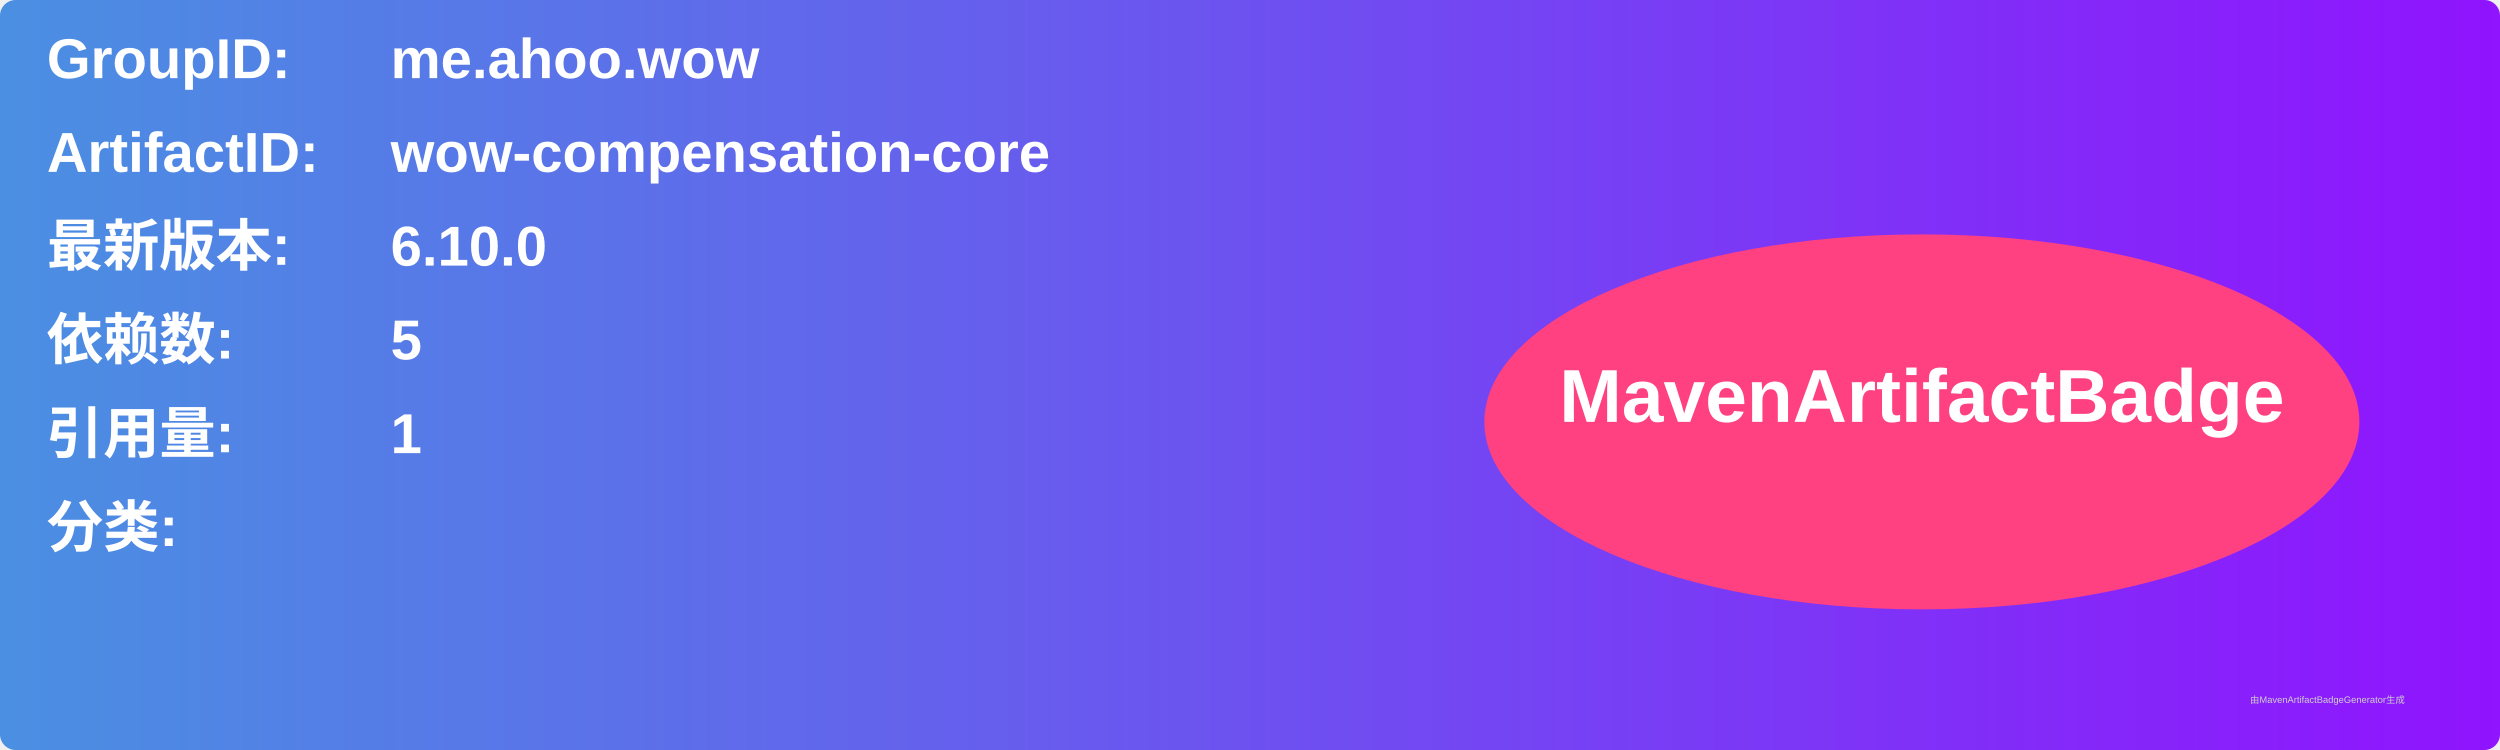
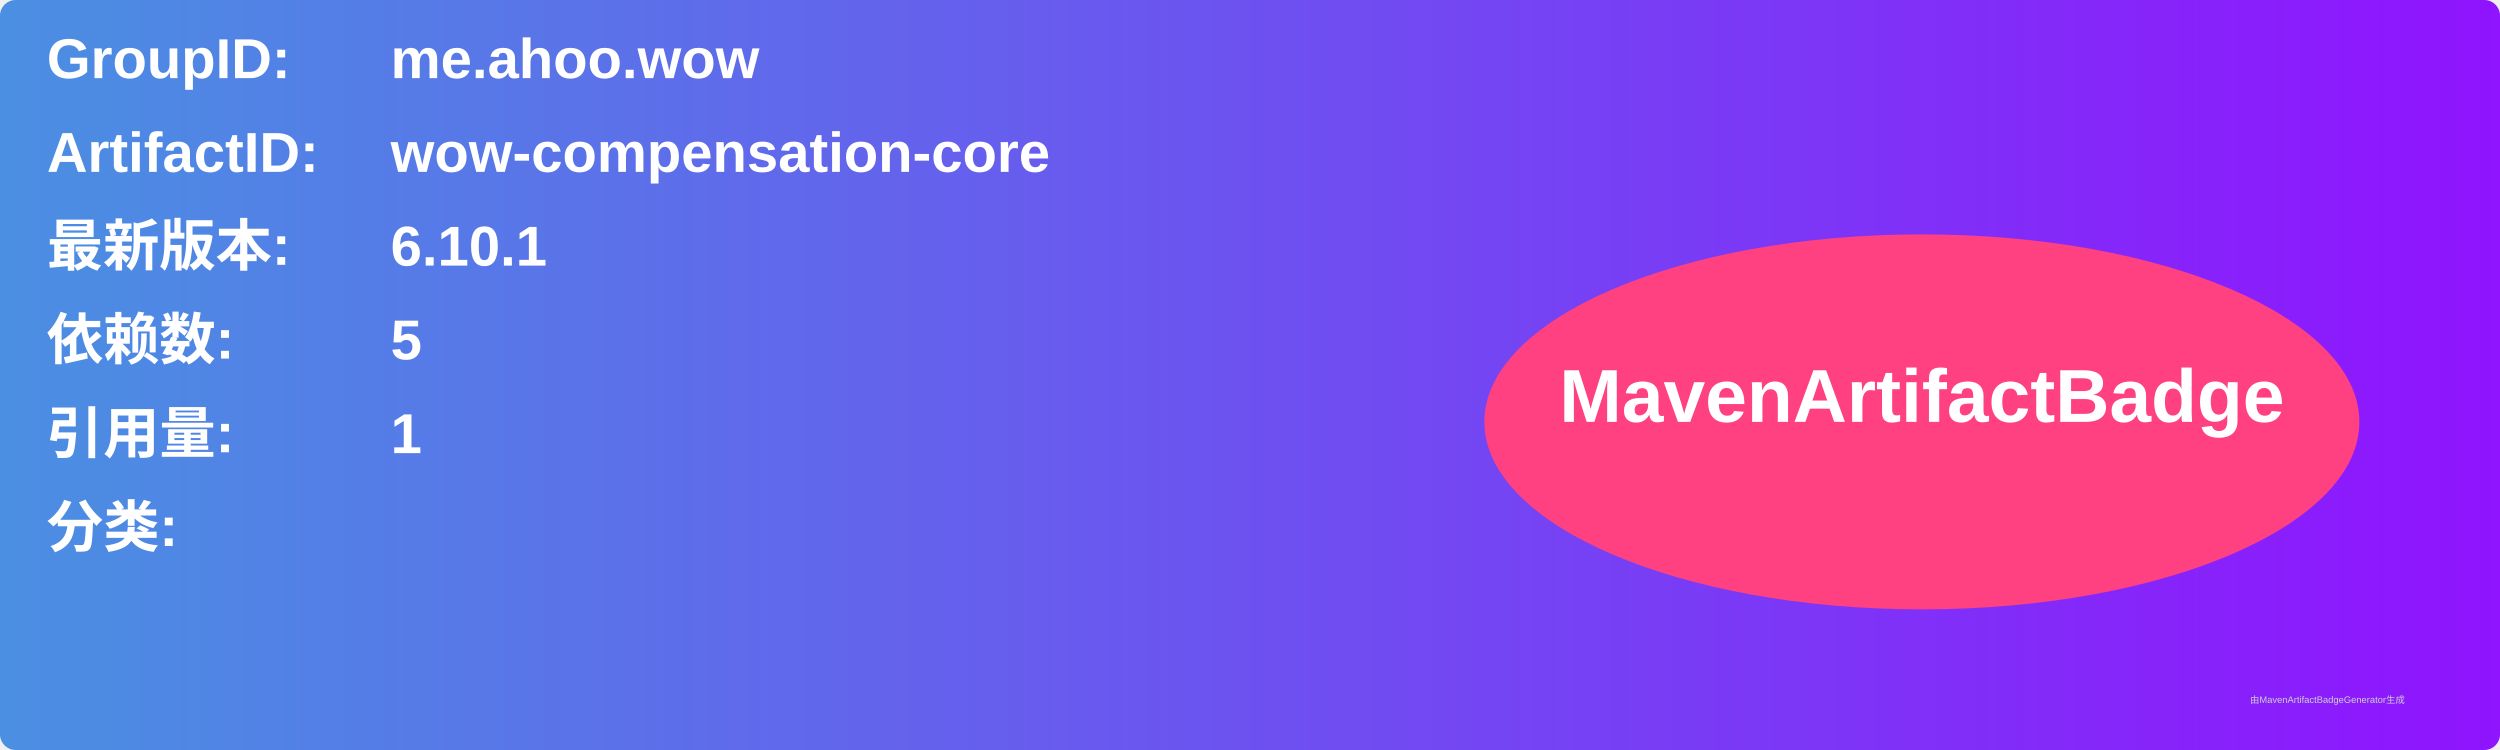
<svg xmlns="http://www.w3.org/2000/svg" width="800" height="240" viewBox="0 0 800 240">
  <linearGradient id="grad" x1="0%" y1="0%" x2="100%" y2="0%">
    <stop offset="0%" stop-color="#4a90e2" />
    <stop offset="100%" stop-color="#9013fe" />
  </linearGradient>
  <rect width="100%" height="100%" rx="5" ry="5" fill="url(#grad)" />
  <g transform="translate(15, 15)">
    <text x="0" y="10" font-family="Arial" font-size="18" fill="white" font-weight="bold" width="260">GroupID:</text>
    <text x="110" y="10" font-family="Arial" font-size="18" fill="white" font-weight="bold" width="460">me.ahoo.wow</text>
    <text x="0" y="40" font-family="Arial" font-size="18" fill="white" font-weight="bold" width="260">ArtifactID:</text>
    <text x="110" y="40" font-family="Arial" font-size="18" fill="white" font-weight="bold" width="460">wow-compensation-core</text>
    <text x="0" y="70" font-family="Arial" font-size="18" fill="white" font-weight="bold">最新版本:</text>
    <text x="110" y="70" font-family="Arial" font-size="18" fill="white" font-weight="bold">
-       <tspan font-weight="bold">6.10.0</tspan>
+       <tspan font-weight="bold">6.10.1</tspan>
    </text>
    <text x="0" y="100" font-family="Arial" font-size="18" fill="white" font-weight="bold">依赖数: </text>
    <text x="110" y="100" font-family="Arial" font-size="18" fill="white">
      <tspan font-weight="bold">5</tspan>
    </text>
    <text x="0" y="130" font-family="Arial" font-size="18" fill="white" font-weight="bold">引用量: </text>
    <text x="110" y="130" font-family="Arial" font-size="18" fill="white">
      <tspan font-weight="bold">1</tspan>
    </text>
    <text x="0" y="160" font-family="Arial" font-size="18" fill="white" font-weight="bold">分类:</text>
    <text x="10" y="190" font-family="Arial" font-size="10" fill="white">
      <tspan font-weight="bold" />
    </text>
    <ellipse cx="600" cy="120" rx="140" ry="60" fill="#ff4081" />
    <text x="600" y="120" text-anchor="middle" font-family="Arial" font-size="24" fill="white" font-weight="bold">MavenArtifactBadge</text>
  </g>
  <text x="720" y="225" font-family="Arial" font-size="3" fill="#d0d0d0">由MavenArtifactBadgeGenerator生成</text>
</svg>
